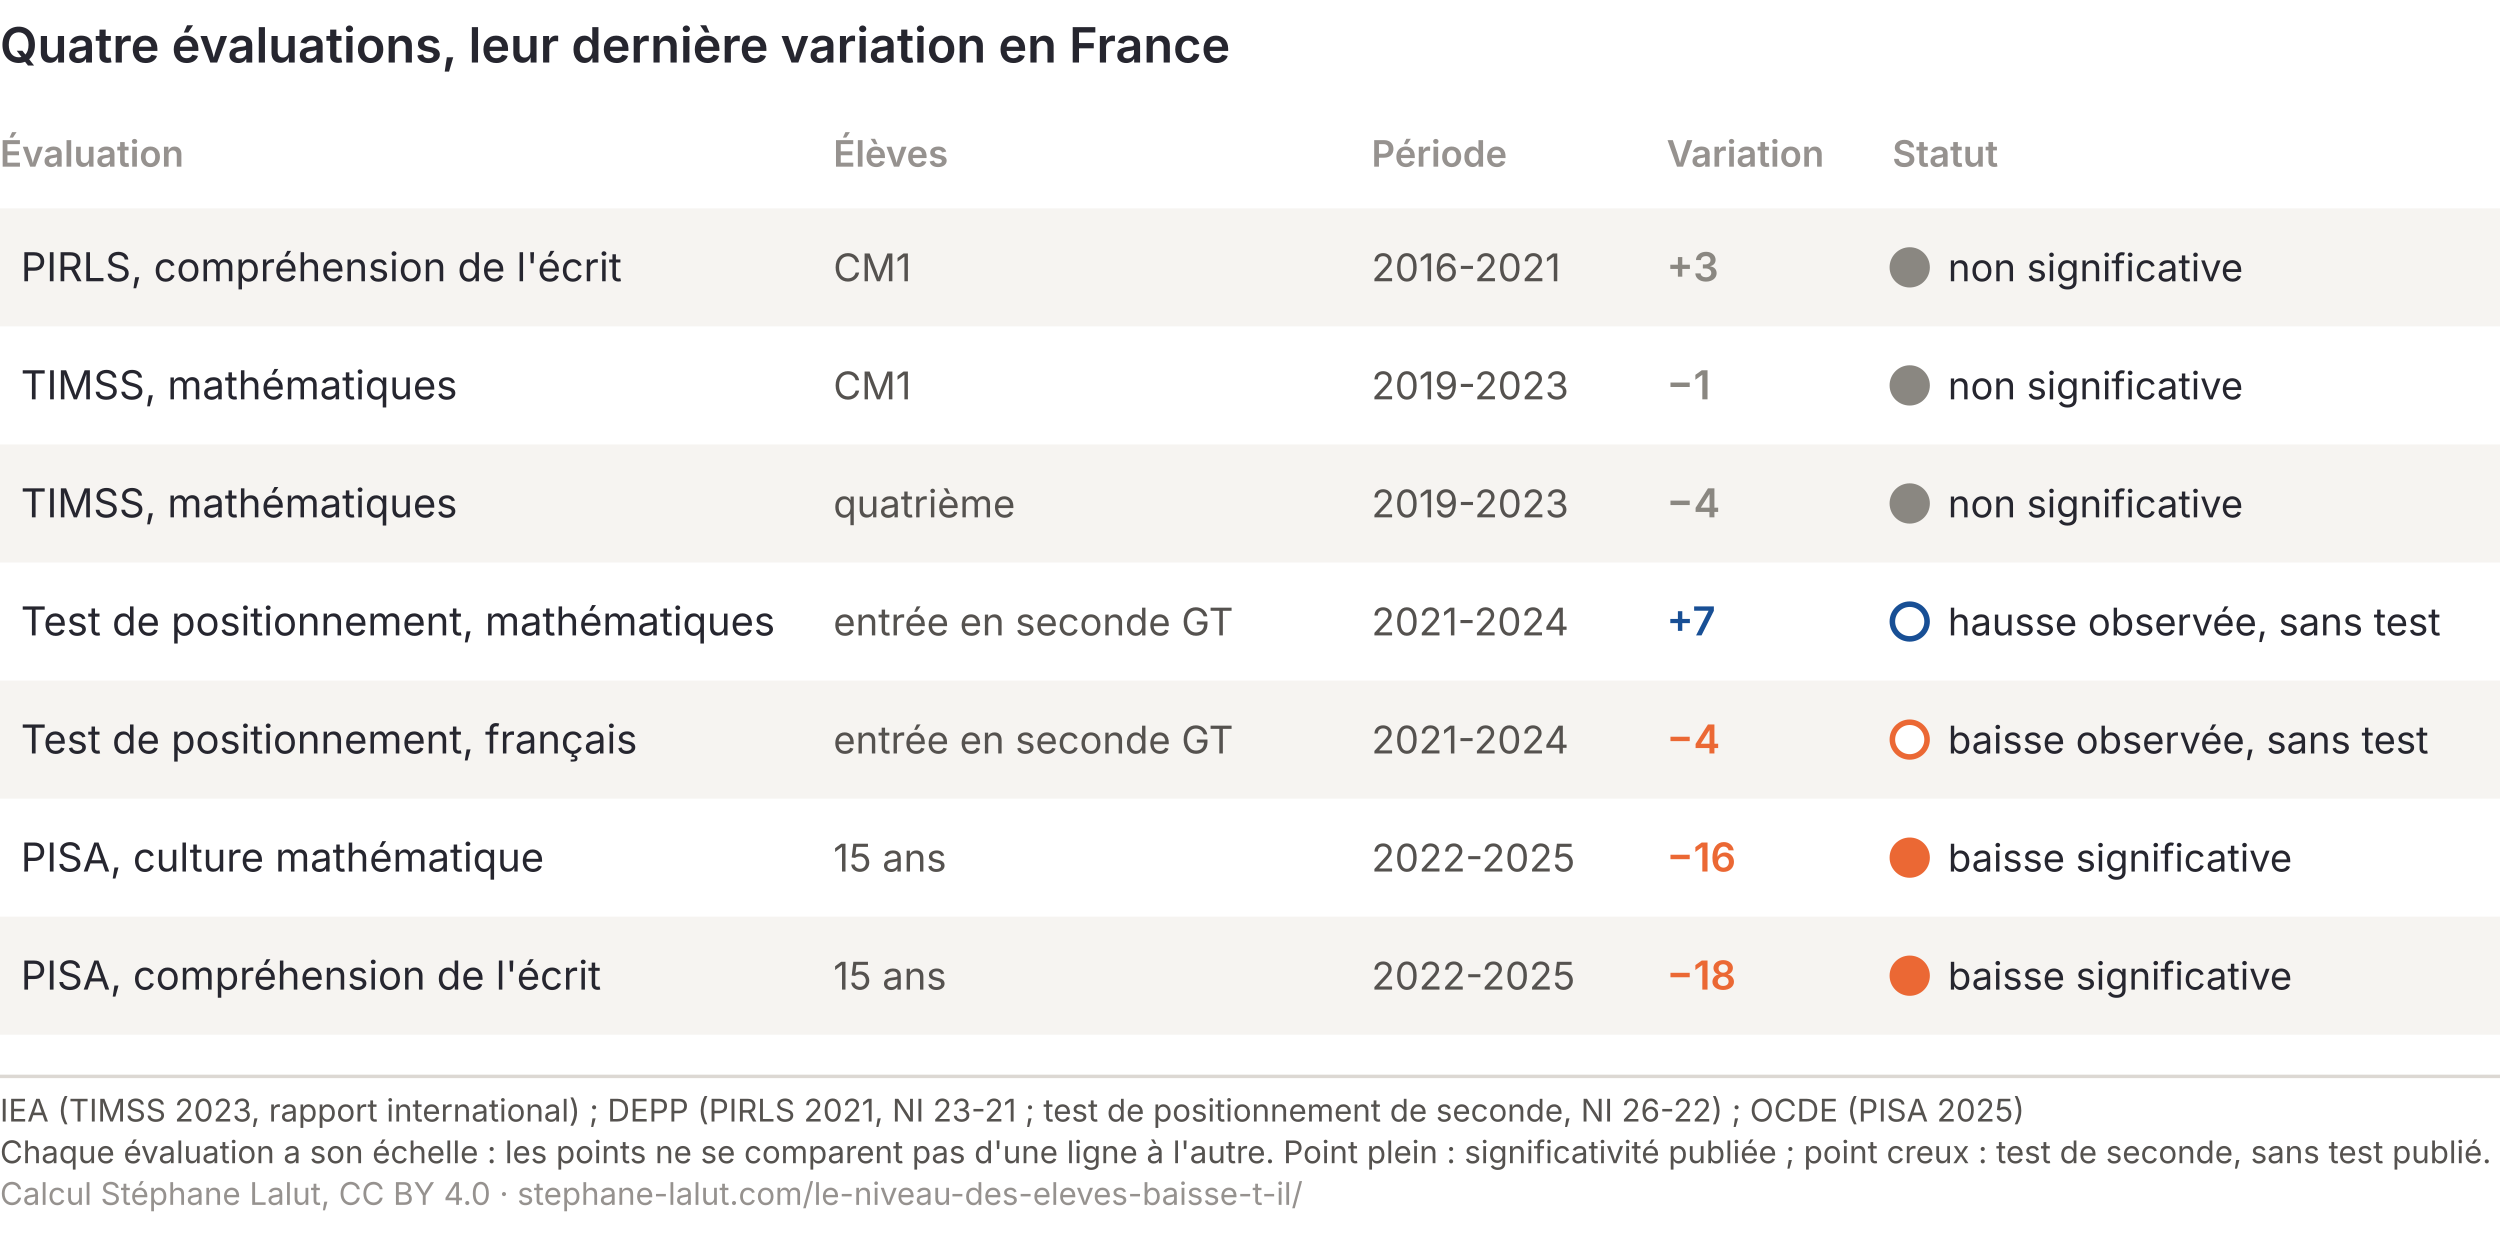
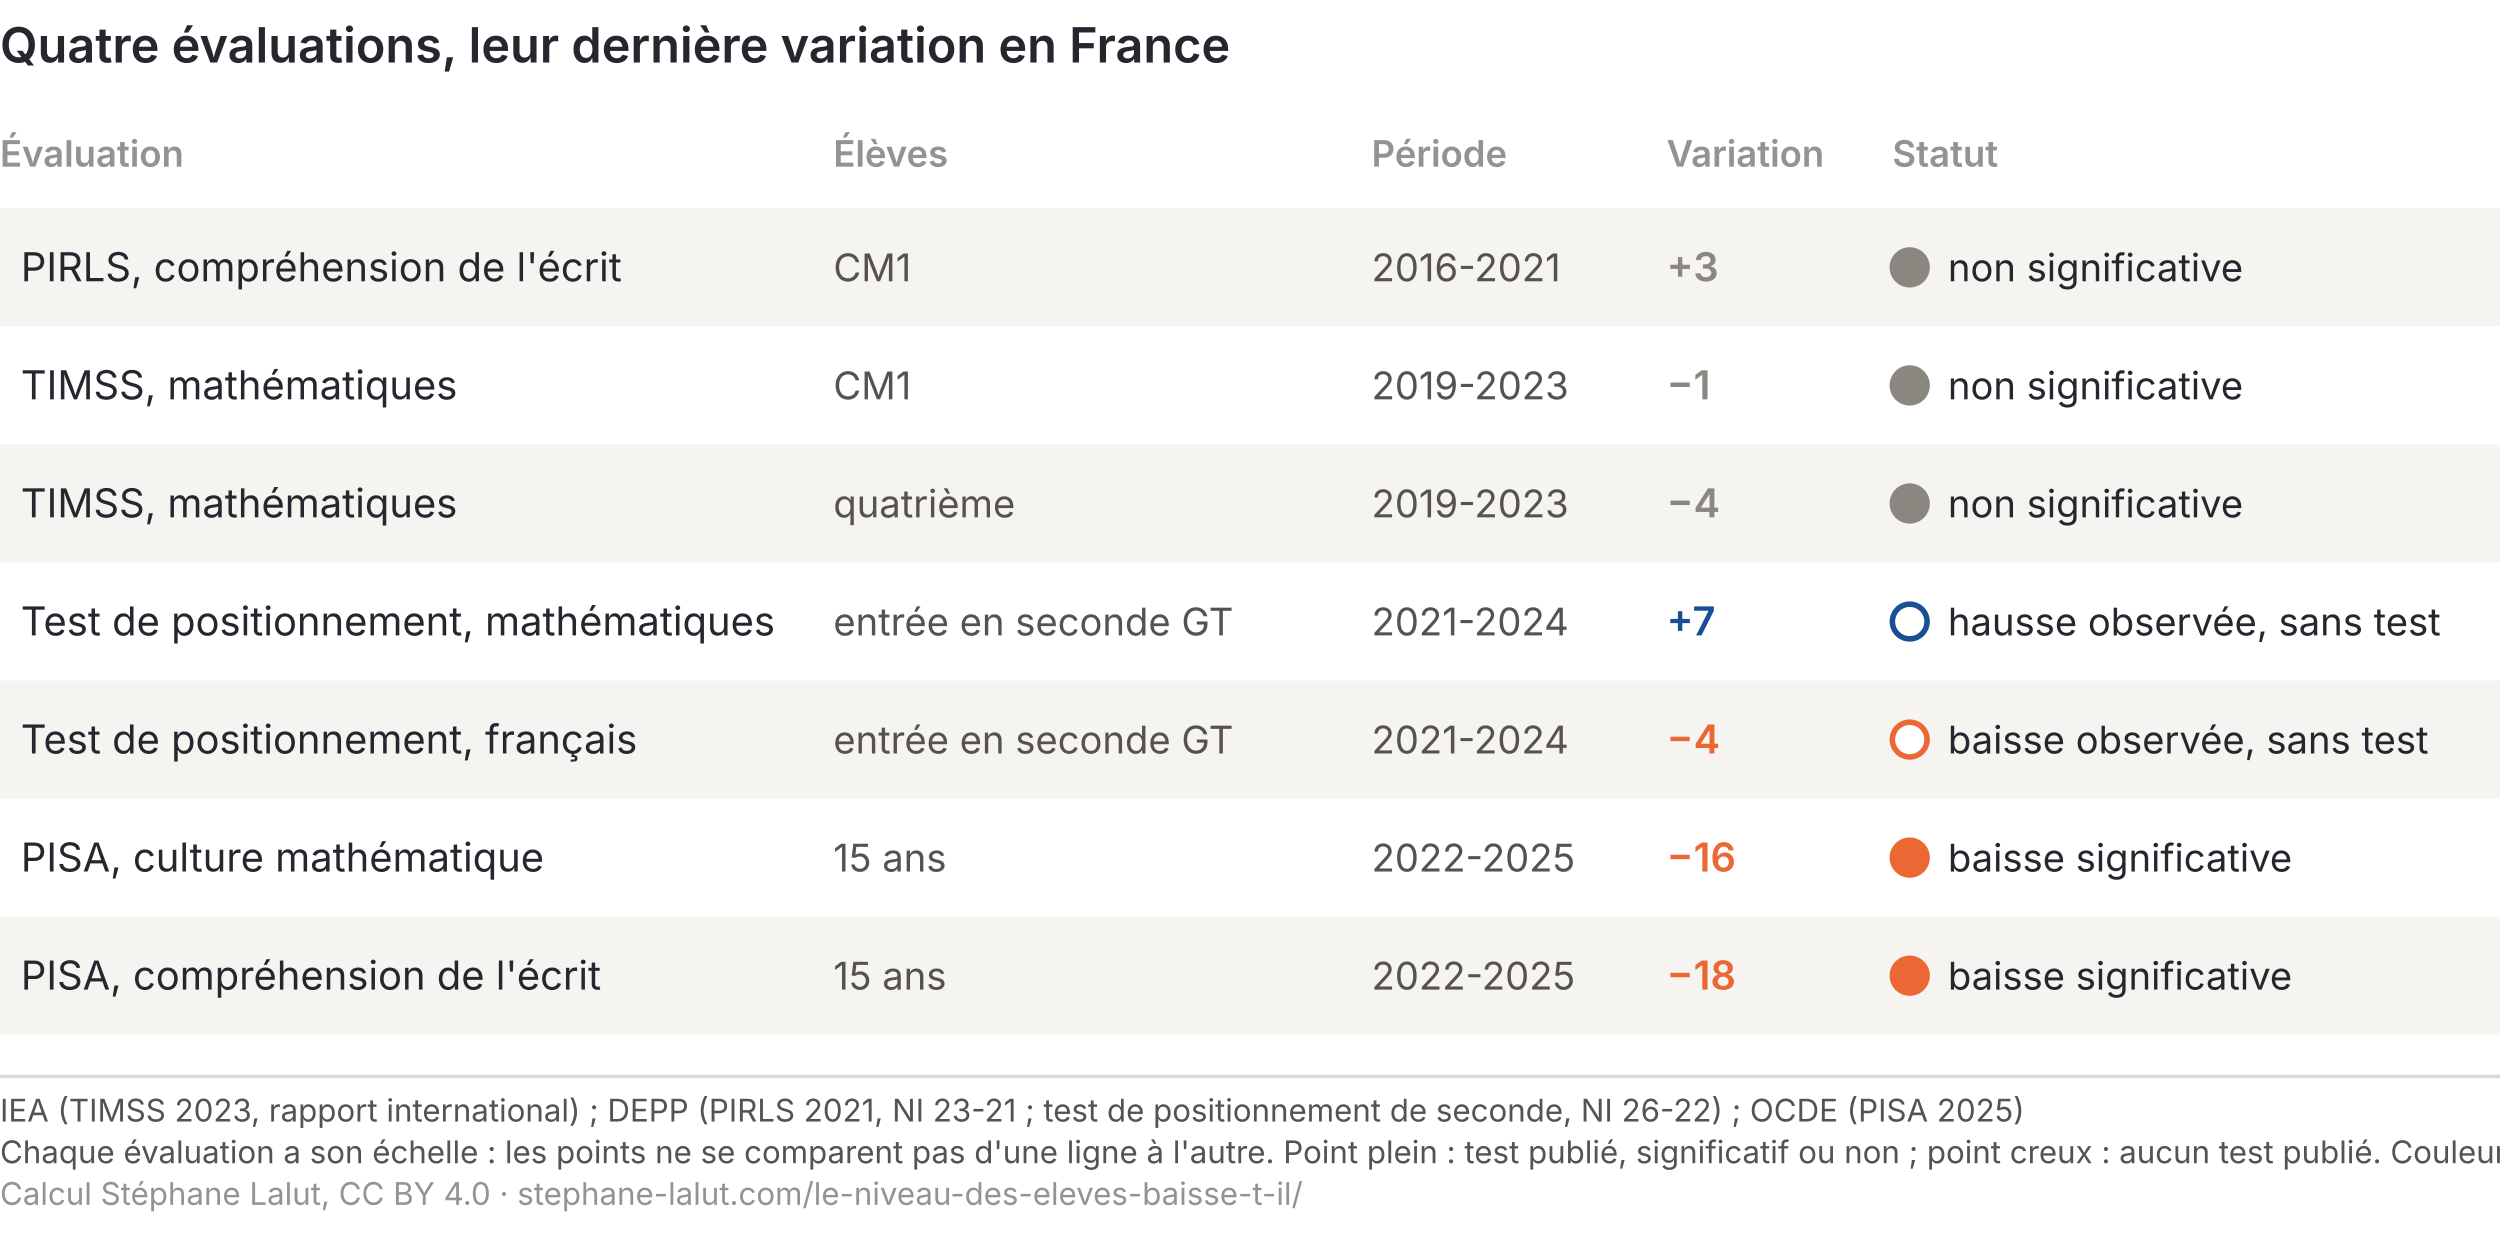
<svg xmlns="http://www.w3.org/2000/svg" viewBox="0 0 720 360" role="img" font-variant-numeric="tabular-nums" aria-labelledby="niv-t-t niv-t-d" font-family="Inter, 'Helvetica Neue', Arial, sans-serif">
  <rect width="720" height="360" fill="#ffffff" />
  <text x="0" y="18" font-size="14" font-weight="600" fill="#26262f">Quatre évaluations, leur dernière variation en France</text>
  <text x="0" y="48" font-size="10.5" fill="#96928f" font-weight="600">Évaluation</text>
  <text x="240" y="48" font-size="10.5" fill="#96928f" font-weight="600">Élèves</text>
  <text x="395" y="48" font-size="10.5" fill="#96928f" font-weight="600">Période</text>
  <text x="480" y="48" font-size="10.5" fill="#96928f" font-weight="600">Variation</text>
  <text x="545" y="48" font-size="10.5" fill="#96928f" font-weight="600">Statut</text>
  <rect x="0" y="60" width="720" height="34" fill="#f6f4f1" />
  <text x="6" y="81" font-size="11.5" fill="#26262f">PIRLS, compréhension de l'écrit</text>
  <text x="240" y="81" font-size="11" fill="#55524f">CM1</text>
  <text x="395" y="81" font-size="11" fill="#55524f">2016-2021</text>
  <text x="480" y="81" font-size="11.5" fill="#8a8781" font-weight="600">+3</text>
  <rect x="545" y="72" width="10" height="10" rx="5" fill="#8a8781" stroke="#8a8781" stroke-width="1.6" />
  <text x="561" y="81" font-size="11" fill="#26262f">non significative</text>
  <text x="6" y="115" font-size="11.5" fill="#26262f">TIMSS, mathématiques</text>
  <text x="240" y="115" font-size="11" fill="#55524f">CM1</text>
  <text x="395" y="115" font-size="11" fill="#55524f">2019-2023</text>
  <text x="480" y="115" font-size="11.5" fill="#8a8781" font-weight="600">−1</text>
  <rect x="545" y="106" width="10" height="10" rx="5" fill="#8a8781" stroke="#8a8781" stroke-width="1.6" />
  <text x="561" y="115" font-size="11" fill="#26262f">non significative</text>
  <rect x="0" y="128" width="720" height="34" fill="#f6f4f1" />
  <text x="6" y="149" font-size="11.5" fill="#26262f">TIMSS, mathématiques</text>
  <text x="240" y="149" font-size="11" fill="#55524f">quatrième</text>
  <text x="395" y="149" font-size="11" fill="#55524f">2019-2023</text>
  <text x="480" y="149" font-size="11.5" fill="#8a8781" font-weight="600">−4</text>
  <rect x="545" y="140" width="10" height="10" rx="5" fill="#8a8781" stroke="#8a8781" stroke-width="1.6" />
  <text x="561" y="149" font-size="11" fill="#26262f">non significative</text>
  <text x="6" y="183" font-size="11.5" fill="#26262f">Test de positionnement, mathématiques</text>
  <text x="240" y="183" font-size="11" fill="#55524f">entrée en seconde GT</text>
  <text x="395" y="183" font-size="11" fill="#55524f">2021-2024</text>
  <text x="480" y="183" font-size="11.5" fill="#184f95" font-weight="600">+7</text>
  <rect x="545" y="174" width="10" height="10" rx="5" fill="#ffffff" stroke="#184f95" stroke-width="1.6" />
  <text x="561" y="183" font-size="11" fill="#26262f">hausse observée, sans test</text>
  <rect x="0" y="196" width="720" height="34" fill="#f6f4f1" />
  <text x="6" y="217" font-size="11.5" fill="#26262f">Test de positionnement, français</text>
  <text x="240" y="217" font-size="11" fill="#55524f">entrée en seconde GT</text>
  <text x="395" y="217" font-size="11" fill="#55524f">2021-2024</text>
  <text x="480" y="217" font-size="11.5" fill="#eb6834" font-weight="600">−4</text>
  <rect x="545" y="208" width="10" height="10" rx="5" fill="#ffffff" stroke="#eb6834" stroke-width="1.6" />
  <text x="561" y="217" font-size="11" fill="#26262f">baisse observée, sans test</text>
  <text x="6" y="251" font-size="11.5" fill="#26262f">PISA, culture mathématique</text>
  <text x="240" y="251" font-size="11" fill="#55524f">15 ans</text>
  <text x="395" y="251" font-size="11" fill="#55524f">2022-2025</text>
  <text x="480" y="251" font-size="11.5" fill="#eb6834" font-weight="600">−16</text>
  <rect x="545" y="242" width="10" height="10" rx="5" fill="#eb6834" stroke="#eb6834" stroke-width="1.6" />
  <text x="561" y="251" font-size="11" fill="#26262f">baisse significative</text>
  <rect x="0" y="264" width="720" height="34" fill="#f6f4f1" />
  <text x="6" y="285" font-size="11.5" fill="#26262f">PISA, compréhension de l'écrit</text>
  <text x="240" y="285" font-size="11" fill="#55524f">15 ans</text>
  <text x="395" y="285" font-size="11" fill="#55524f">2022-2025</text>
  <text x="480" y="285" font-size="11.5" fill="#eb6834" font-weight="600">−18</text>
  <rect x="545" y="276" width="10" height="10" rx="5" fill="#eb6834" stroke="#eb6834" stroke-width="1.6" />
  <text x="561" y="285" font-size="11" fill="#26262f">baisse significative</text>
  <line x1="0" y1="310.0" x2="720" y2="310.0" stroke="#dcd8d3" />
  <text x="0" y="323.0" font-size="9" fill="#55524f">IEA (TIMSS 2023, rapport international) ; DEPP (PIRLS 2021, NI 23-21 ; test de positionnement de seconde, NI 26-22) ; OCDE (PISA 2025)</text>
-   <text x="0" y="335.0" font-size="9" fill="#55524f">Chaque évaluation a son échelle : les points ne se comparent pas d'une ligne à l'autre. Point plein : significativité publiée ; point creux : test de seconde, sans test publié.</text>
+   <text x="0" y="335.0" font-size="9" fill="#55524f">Chaque évaluation a son échelle : les points ne se comparent pas d'une ligne à l'autre. Point plein : test publié, significatif ou non ; point creux : aucun test publié. Couleur : sens de la variation.</text>
  <text x="0" y="347.0" font-size="9" fill="#96928f">Calcul Stéphane Lalut, CC BY 4.0 · stephane-lalut.com/le-niveau-des-eleves-baisse-t-il/</text>
</svg>
